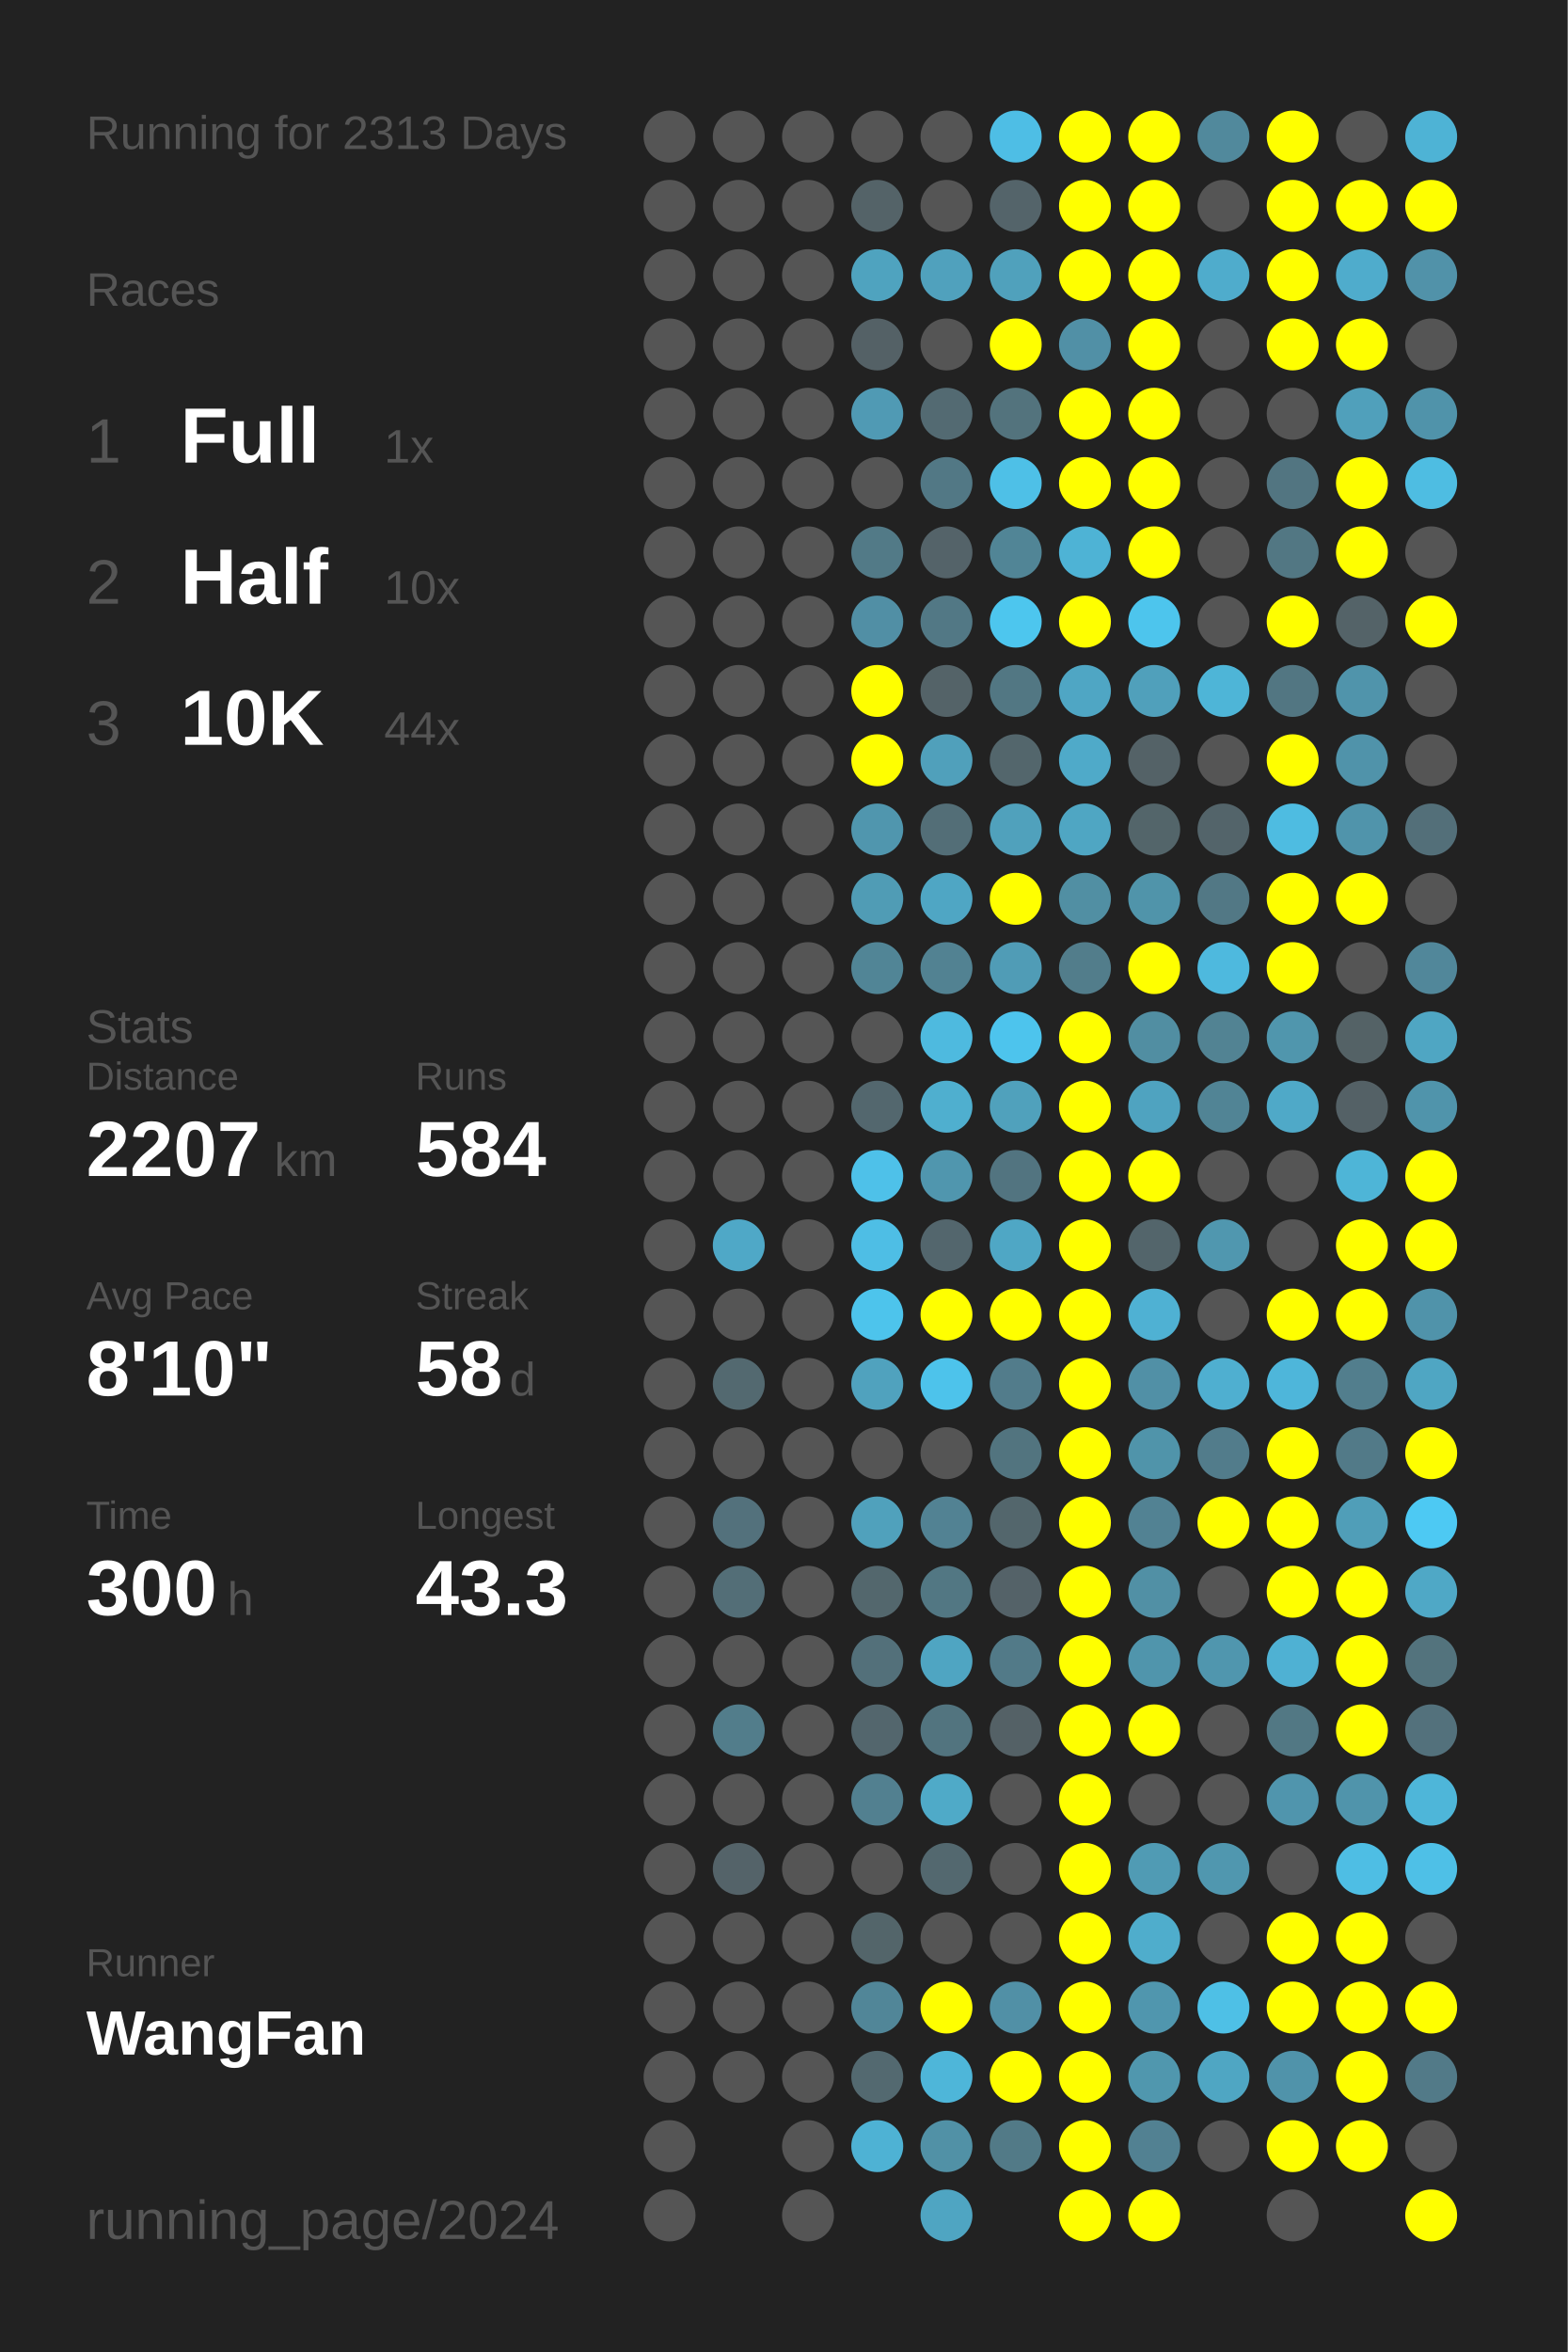
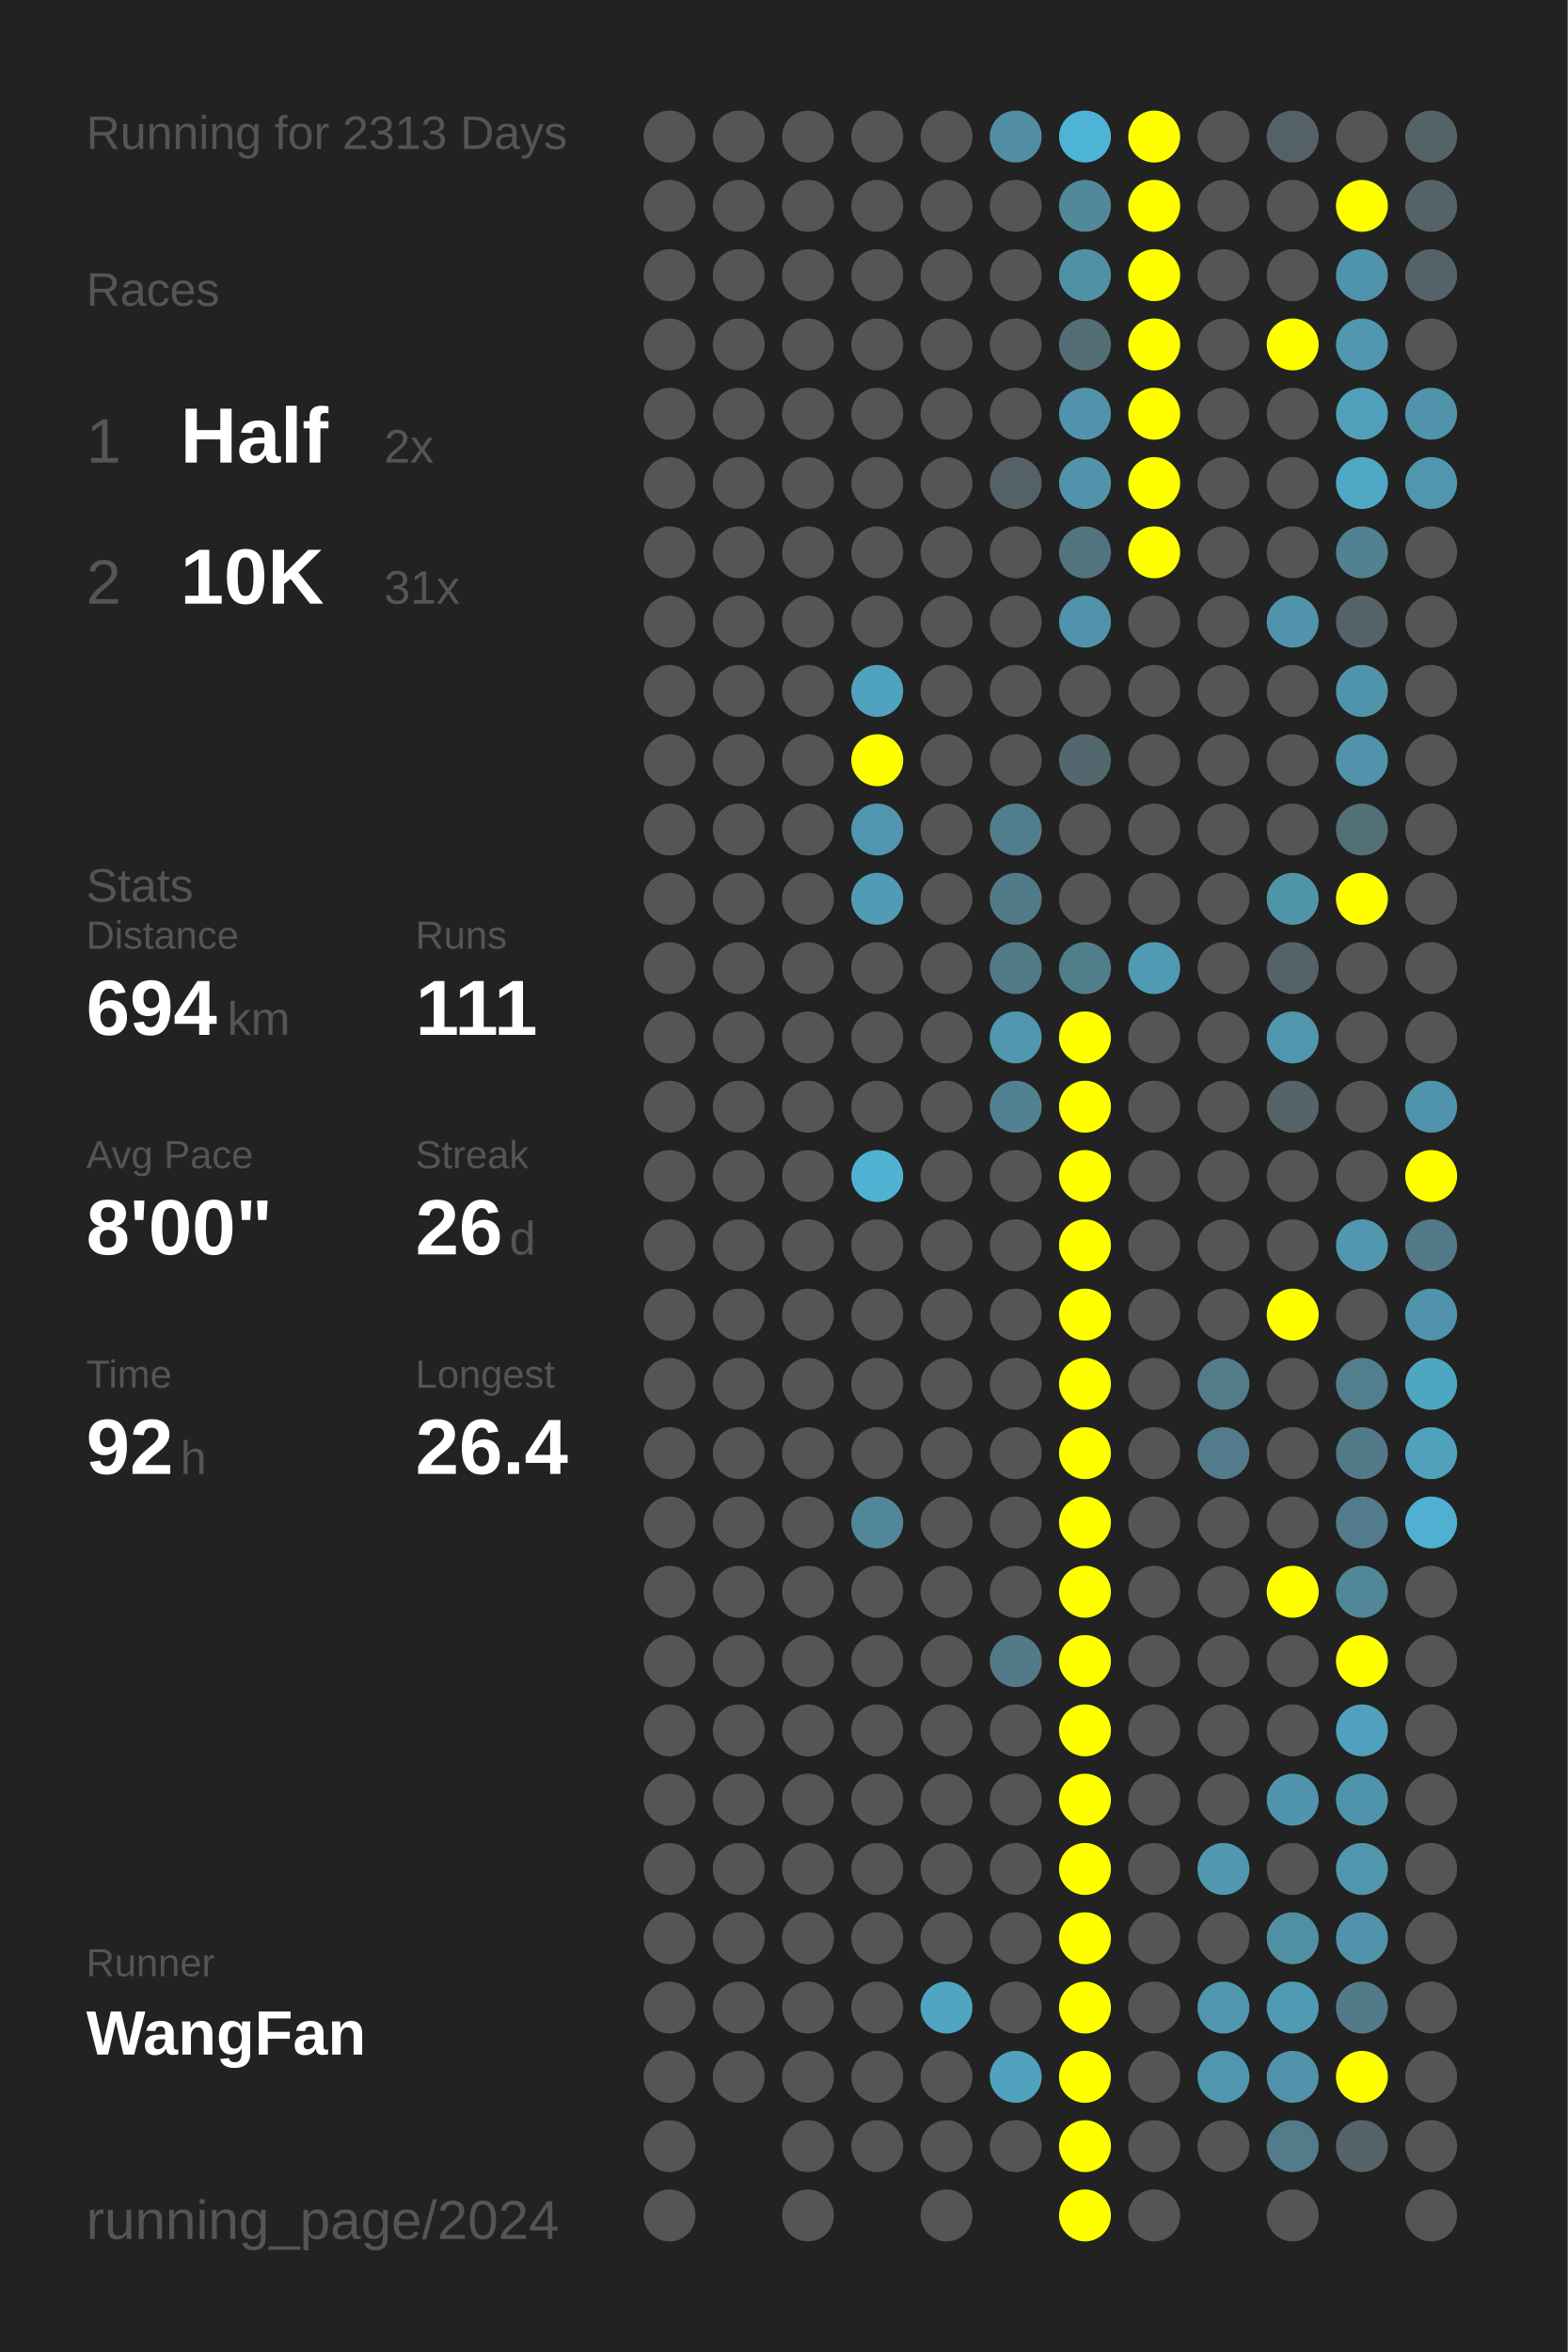
<svg xmlns="http://www.w3.org/2000/svg" baseProfile="full" height="300mm" version="1.1" viewBox="0,0,200,300" width="200mm">
  <defs />
  <rect fill="#222222" height="300" width="200" x="0" y="0" />
  <text fill="#555555" style="font-size:6px; font-family:Arial;" x="11" y="19">Running for 2313 Days</text>
  <text fill="#555555" style="font-size:6px; font-family:Arial;" x="11" y="39">Races</text>
  <text fill="#555555" style="font-size:8px; font-family:Arial;" x="11" y="59">1</text>
-   <text fill="#FFFFFF" style="font-size:10px; font-family:Arial; font-weight:bold;" x="23" y="59">Full</text>
-   <text fill="#555555" style="font-size:6px; font-family:Arial;" x="49" y="59">1x</text>
+   <text fill="#FFFFFF" style="font-size:10px; font-family:Arial; font-weight:bold;" x="23" y="59">Half</text>
+   <text fill="#555555" style="font-size:6px; font-family:Arial;" x="49" y="59">2x</text>
  <text fill="#555555" style="font-size:8px; font-family:Arial;" x="11" y="77">2</text>
-   <text fill="#FFFFFF" style="font-size:10px; font-family:Arial; font-weight:bold;" x="23" y="77">Half</text>
-   <text fill="#555555" style="font-size:6px; font-family:Arial;" x="49" y="77">10x</text>
-   <text fill="#555555" style="font-size:8px; font-family:Arial;" x="11" y="95">3</text>
-   <text fill="#FFFFFF" style="font-size:10px; font-family:Arial; font-weight:bold;" x="23" y="95">10K</text>
-   <text fill="#555555" style="font-size:6px; font-family:Arial;" x="49" y="95">44x</text>
-   <text fill="#555555" style="font-size:6px; font-family:Arial;" x="11" y="133">Stats</text>
-   <text fill="#555555" style="font-size:5px; font-family:Arial;" x="11" y="139">Distance</text>
-   <text fill="#FFFFFF" style="font-size:10px; font-family:Arial; font-weight:bold;" x="11" y="150">2207</text>
-   <text fill="#555555" style="font-size:6px; font-family:Arial;" x="35" y="150">km</text>
-   <text fill="#555555" style="font-size:5px; font-family:Arial;" x="53" y="139">Runs</text>
-   <text fill="#FFFFFF" style="font-size:10px; font-family:Arial; font-weight:bold;" x="53" y="150">584</text>
-   <text fill="#555555" style="font-size:5px; font-family:Arial;" x="11" y="167">Avg Pace</text>
-   <text fill="#FFFFFF" style="font-size:10px; font-family:Arial; font-weight:bold;" x="11" y="178">8'10"</text>
-   <text fill="#555555" style="font-size:5px; font-family:Arial;" x="53" y="167">Streak</text>
-   <text fill="#FFFFFF" style="font-size:10px; font-family:Arial; font-weight:bold;" x="53" y="178">58</text>
-   <text fill="#555555" style="font-size:6px; font-family:Arial;" x="65" y="178">d</text>
-   <text fill="#555555" style="font-size:5px; font-family:Arial;" x="11" y="195">Time</text>
-   <text fill="#FFFFFF" style="font-size:10px; font-family:Arial; font-weight:bold;" x="11" y="206">300</text>
-   <text fill="#555555" style="font-size:6px; font-family:Arial;" x="29" y="206">h</text>
-   <text fill="#555555" style="font-size:5px; font-family:Arial;" x="53" y="195">Longest</text>
-   <text fill="#FFFFFF" style="font-size:10px; font-family:Arial; font-weight:bold;" x="53" y="206">43.3</text>
+   <text fill="#FFFFFF" style="font-size:10px; font-family:Arial; font-weight:bold;" x="23" y="77">10K</text>
+   <text fill="#555555" style="font-size:6px; font-family:Arial;" x="49" y="77">31x</text>
+   <text fill="#555555" style="font-size:6px; font-family:Arial;" x="11" y="115">Stats</text>
+   <text fill="#555555" style="font-size:5px; font-family:Arial;" x="11" y="121">Distance</text>
+   <text fill="#FFFFFF" style="font-size:10px; font-family:Arial; font-weight:bold;" x="11" y="132">694</text>
+   <text fill="#555555" style="font-size:6px; font-family:Arial;" x="29" y="132">km</text>
+   <text fill="#555555" style="font-size:5px; font-family:Arial;" x="53" y="121">Runs</text>
+   <text fill="#FFFFFF" style="font-size:10px; font-family:Arial; font-weight:bold;" x="53" y="132">111</text>
+   <text fill="#555555" style="font-size:5px; font-family:Arial;" x="11" y="149">Avg Pace</text>
+   <text fill="#FFFFFF" style="font-size:10px; font-family:Arial; font-weight:bold;" x="11" y="160">8'00"</text>
+   <text fill="#555555" style="font-size:5px; font-family:Arial;" x="53" y="149">Streak</text>
+   <text fill="#FFFFFF" style="font-size:10px; font-family:Arial; font-weight:bold;" x="53" y="160">26</text>
+   <text fill="#555555" style="font-size:6px; font-family:Arial;" x="65" y="160">d</text>
+   <text fill="#555555" style="font-size:5px; font-family:Arial;" x="11" y="177">Time</text>
+   <text fill="#FFFFFF" style="font-size:10px; font-family:Arial; font-weight:bold;" x="11" y="188">92</text>
+   <text fill="#555555" style="font-size:6px; font-family:Arial;" x="23" y="188">h</text>
+   <text fill="#555555" style="font-size:5px; font-family:Arial;" x="53" y="177">Longest</text>
+   <text fill="#FFFFFF" style="font-size:10px; font-family:Arial; font-weight:bold;" x="53" y="188">26.4</text>
  <text fill="#555555" style="font-size:5px; font-family:Arial;" x="11" y="252.065">Runner</text>
  <text fill="#FFFFFF" style="font-size:8px; font-family:Arial; font-weight:bold;" x="11" y="262.065">WangFan</text>
  <text fill="#555555" style="font-size:7px; font-family:Arial;" x="11" y="285.581">running_page/2024</text>
  <circle cx="85.417" cy="17.419" fill="#555555" r="3.312" />
  <circle cx="85.417" cy="26.258" fill="#555555" r="3.312" />
  <circle cx="85.417" cy="35.097" fill="#555555" r="3.312" />
  <circle cx="85.417" cy="43.935" fill="#555555" r="3.312" />
  <circle cx="85.417" cy="52.774" fill="#555555" r="3.312" />
  <circle cx="85.417" cy="61.613" fill="#555555" r="3.312" />
  <circle cx="85.417" cy="70.452" fill="#555555" r="3.312" />
  <circle cx="85.417" cy="79.29" fill="#555555" r="3.312" />
  <circle cx="85.417" cy="88.129" fill="#555555" r="3.312" />
  <circle cx="85.417" cy="96.968" fill="#555555" r="3.312" />
  <circle cx="85.417" cy="105.806" fill="#555555" r="3.312" />
  <circle cx="85.417" cy="114.645" fill="#555555" r="3.312" />
  <circle cx="85.417" cy="123.484" fill="#555555" r="3.312" />
  <circle cx="85.417" cy="132.323" fill="#555555" r="3.312" />
  <circle cx="85.417" cy="141.161" fill="#555555" r="3.312" />
  <circle cx="85.417" cy="150" fill="#555555" r="3.312" />
  <circle cx="85.417" cy="158.839" fill="#555555" r="3.312" />
  <circle cx="85.417" cy="167.677" fill="#555555" r="3.312" />
  <circle cx="85.417" cy="176.516" fill="#555555" r="3.312" />
  <circle cx="85.417" cy="185.355" fill="#555555" r="3.312" />
  <circle cx="85.417" cy="194.194" fill="#555555" r="3.312" />
  <circle cx="85.417" cy="203.032" fill="#555555" r="3.312" />
  <circle cx="85.417" cy="211.871" fill="#555555" r="3.312" />
  <circle cx="85.417" cy="220.71" fill="#555555" r="3.312" />
  <circle cx="85.417" cy="229.548" fill="#555555" r="3.312" />
  <circle cx="85.417" cy="238.387" fill="#555555" r="3.312" />
  <circle cx="85.417" cy="247.226" fill="#555555" r="3.312" />
  <circle cx="85.417" cy="256.065" fill="#555555" r="3.312" />
  <circle cx="85.417" cy="264.903" fill="#555555" r="3.312" />
  <circle cx="85.417" cy="273.742" fill="#555555" r="3.312" />
  <circle cx="85.417" cy="282.581" fill="#555555" r="3.312" />
  <circle cx="94.25" cy="17.419" fill="#555555" r="3.312" />
  <circle cx="94.25" cy="26.258" fill="#555555" r="3.312" />
  <circle cx="94.25" cy="35.097" fill="#555555" r="3.312" />
  <circle cx="94.25" cy="43.935" fill="#555555" r="3.312" />
  <circle cx="94.25" cy="52.774" fill="#555555" r="3.312" />
  <circle cx="94.25" cy="61.613" fill="#555555" r="3.312" />
  <circle cx="94.25" cy="70.452" fill="#555555" r="3.312" />
  <circle cx="94.25" cy="79.29" fill="#555555" r="3.312" />
  <circle cx="94.25" cy="88.129" fill="#555555" r="3.312" />
  <circle cx="94.25" cy="96.968" fill="#555555" r="3.312" />
  <circle cx="94.25" cy="105.806" fill="#555555" r="3.312" />
  <circle cx="94.25" cy="114.645" fill="#555555" r="3.312" />
  <circle cx="94.25" cy="123.484" fill="#555555" r="3.312" />
  <circle cx="94.25" cy="132.323" fill="#555555" r="3.312" />
  <circle cx="94.25" cy="141.161" fill="#555555" r="3.312" />
  <circle cx="94.25" cy="150" fill="#555555" r="3.312" />
-   <circle cx="94.25" cy="158.839" fill="#4fa8c7" r="3.312" />
+   <circle cx="94.25" cy="158.839" fill="#555555" r="3.312" />
  <circle cx="94.25" cy="167.677" fill="#555555" r="3.312" />
-   <circle cx="94.25" cy="176.516" fill="#536970" r="3.312" />
+   <circle cx="94.25" cy="176.516" fill="#555555" r="3.312" />
  <circle cx="94.25" cy="185.355" fill="#555555" r="3.312" />
-   <circle cx="94.25" cy="194.194" fill="#53717c" r="3.312" />
-   <circle cx="94.25" cy="203.032" fill="#536e77" r="3.312" />
+   <circle cx="94.25" cy="194.194" fill="#555555" r="3.312" />
+   <circle cx="94.25" cy="203.032" fill="#555555" r="3.312" />
  <circle cx="94.25" cy="211.871" fill="#555555" r="3.312" />
-   <circle cx="94.25" cy="220.71" fill="#527d8b" r="3.312" />
+   <circle cx="94.25" cy="220.71" fill="#555555" r="3.312" />
  <circle cx="94.25" cy="229.548" fill="#555555" r="3.312" />
-   <circle cx="94.25" cy="238.387" fill="#546369" r="3.312" />
+   <circle cx="94.25" cy="238.387" fill="#555555" r="3.312" />
  <circle cx="94.25" cy="247.226" fill="#555555" r="3.312" />
  <circle cx="94.25" cy="256.065" fill="#555555" r="3.312" />
  <circle cx="94.25" cy="264.903" fill="#555555" r="3.312" />
  <circle cx="103.083" cy="17.419" fill="#555555" r="3.312" />
  <circle cx="103.083" cy="26.258" fill="#555555" r="3.312" />
  <circle cx="103.083" cy="35.097" fill="#555555" r="3.312" />
  <circle cx="103.083" cy="43.935" fill="#555555" r="3.312" />
  <circle cx="103.083" cy="52.774" fill="#555555" r="3.312" />
  <circle cx="103.083" cy="61.613" fill="#555555" r="3.312" />
  <circle cx="103.083" cy="70.452" fill="#555555" r="3.312" />
  <circle cx="103.083" cy="79.29" fill="#555555" r="3.312" />
  <circle cx="103.083" cy="88.129" fill="#555555" r="3.312" />
  <circle cx="103.083" cy="96.968" fill="#555555" r="3.312" />
  <circle cx="103.083" cy="105.806" fill="#555555" r="3.312" />
  <circle cx="103.083" cy="114.645" fill="#555555" r="3.312" />
  <circle cx="103.083" cy="123.484" fill="#555555" r="3.312" />
  <circle cx="103.083" cy="132.323" fill="#555555" r="3.312" />
  <circle cx="103.083" cy="141.161" fill="#555555" r="3.312" />
  <circle cx="103.083" cy="150" fill="#555555" r="3.312" />
  <circle cx="103.083" cy="158.839" fill="#555555" r="3.312" />
  <circle cx="103.083" cy="167.677" fill="#555555" r="3.312" />
  <circle cx="103.083" cy="176.516" fill="#555555" r="3.312" />
  <circle cx="103.083" cy="185.355" fill="#555555" r="3.312" />
  <circle cx="103.083" cy="194.194" fill="#555555" r="3.312" />
  <circle cx="103.083" cy="203.032" fill="#555555" r="3.312" />
  <circle cx="103.083" cy="211.871" fill="#555555" r="3.312" />
  <circle cx="103.083" cy="220.71" fill="#555555" r="3.312" />
  <circle cx="103.083" cy="229.548" fill="#555555" r="3.312" />
  <circle cx="103.083" cy="238.387" fill="#555555" r="3.312" />
  <circle cx="103.083" cy="247.226" fill="#555555" r="3.312" />
  <circle cx="103.083" cy="256.065" fill="#555555" r="3.312" />
  <circle cx="103.083" cy="264.903" fill="#555555" r="3.312" />
  <circle cx="103.083" cy="273.742" fill="#555555" r="3.312" />
  <circle cx="103.083" cy="282.581" fill="#555555" r="3.312" />
  <circle cx="111.917" cy="17.419" fill="#555555" r="3.312" />
-   <circle cx="111.917" cy="26.258" fill="#546368" r="3.312" />
-   <circle cx="111.917" cy="35.097" fill="#4fa3bf" r="3.312" />
-   <circle cx="111.917" cy="43.935" fill="#546166" r="3.312" />
-   <circle cx="111.917" cy="52.774" fill="#509ab4" r="3.312" />
+   <circle cx="111.917" cy="26.258" fill="#555555" r="3.312" />
+   <circle cx="111.917" cy="35.097" fill="#555555" r="3.312" />
+   <circle cx="111.917" cy="43.935" fill="#555555" r="3.312" />
+   <circle cx="111.917" cy="52.774" fill="#555555" r="3.312" />
  <circle cx="111.917" cy="61.613" fill="#555555" r="3.312" />
-   <circle cx="111.917" cy="70.452" fill="#527a87" r="3.312" />
-   <circle cx="111.917" cy="79.29" fill="#518fa5" r="3.312" />
-   <circle cx="111.917" cy="88.129" fill="#FFFF00" r="3.312" />
+   <circle cx="111.917" cy="70.452" fill="#555555" r="3.312" />
+   <circle cx="111.917" cy="79.29" fill="#555555" r="3.312" />
+   <circle cx="111.917" cy="88.129" fill="#4fa3bf" r="3.312" />
  <circle cx="111.917" cy="96.968" fill="#FFFF00" r="3.312" />
  <circle cx="111.917" cy="105.806" fill="#5096ae" r="3.312" />
  <circle cx="111.917" cy="114.645" fill="#509cb5" r="3.312" />
-   <circle cx="111.917" cy="123.484" fill="#518596" r="3.312" />
+   <circle cx="111.917" cy="123.484" fill="#555555" r="3.312" />
  <circle cx="111.917" cy="132.323" fill="#555555" r="3.312" />
-   <circle cx="111.917" cy="141.161" fill="#53676e" r="3.312" />
-   <circle cx="111.917" cy="150" fill="#4ec1e9" r="3.312" />
-   <circle cx="111.917" cy="158.839" fill="#4ebee5" r="3.312" />
-   <circle cx="111.917" cy="167.677" fill="#4dc4ec" r="3.312" />
-   <circle cx="111.917" cy="176.516" fill="#50a2be" r="3.312" />
+   <circle cx="111.917" cy="141.161" fill="#555555" r="3.312" />
+   <circle cx="111.917" cy="150" fill="#4fb2d3" r="3.312" />
+   <circle cx="111.917" cy="158.839" fill="#555555" r="3.312" />
+   <circle cx="111.917" cy="167.677" fill="#555555" r="3.312" />
+   <circle cx="111.917" cy="176.516" fill="#555555" r="3.312" />
  <circle cx="111.917" cy="185.355" fill="#555555" r="3.312" />
-   <circle cx="111.917" cy="194.194" fill="#50a1bc" r="3.312" />
-   <circle cx="111.917" cy="203.032" fill="#53676d" r="3.312" />
-   <circle cx="111.917" cy="211.871" fill="#53707a" r="3.312" />
-   <circle cx="111.917" cy="220.71" fill="#53666d" r="3.312" />
-   <circle cx="111.917" cy="229.548" fill="#528090" r="3.312" />
+   <circle cx="111.917" cy="194.194" fill="#518799" r="3.312" />
+   <circle cx="111.917" cy="203.032" fill="#555555" r="3.312" />
+   <circle cx="111.917" cy="211.871" fill="#555555" r="3.312" />
+   <circle cx="111.917" cy="220.71" fill="#555555" r="3.312" />
+   <circle cx="111.917" cy="229.548" fill="#555555" r="3.312" />
  <circle cx="111.917" cy="238.387" fill="#555555" r="3.312" />
-   <circle cx="111.917" cy="247.226" fill="#53656a" r="3.312" />
-   <circle cx="111.917" cy="256.065" fill="#518698" r="3.312" />
-   <circle cx="111.917" cy="264.903" fill="#536970" r="3.312" />
-   <circle cx="111.917" cy="273.742" fill="#4eb2d4" r="3.312" />
+   <circle cx="111.917" cy="247.226" fill="#555555" r="3.312" />
+   <circle cx="111.917" cy="256.065" fill="#555555" r="3.312" />
+   <circle cx="111.917" cy="264.903" fill="#555555" r="3.312" />
+   <circle cx="111.917" cy="273.742" fill="#555555" r="3.312" />
  <circle cx="120.75" cy="17.419" fill="#555555" r="3.312" />
  <circle cx="120.75" cy="26.258" fill="#555555" r="3.312" />
-   <circle cx="120.75" cy="35.097" fill="#50a1bd" r="3.312" />
+   <circle cx="120.75" cy="35.097" fill="#555555" r="3.312" />
  <circle cx="120.75" cy="43.935" fill="#555555" r="3.312" />
-   <circle cx="120.75" cy="52.774" fill="#536a72" r="3.312" />
-   <circle cx="120.75" cy="61.613" fill="#527885" r="3.312" />
-   <circle cx="120.75" cy="70.452" fill="#546369" r="3.312" />
-   <circle cx="120.75" cy="79.29" fill="#527885" r="3.312" />
-   <circle cx="120.75" cy="88.129" fill="#546368" r="3.312" />
-   <circle cx="120.75" cy="96.968" fill="#50a0bb" r="3.312" />
-   <circle cx="120.75" cy="105.806" fill="#536e77" r="3.312" />
-   <circle cx="120.75" cy="114.645" fill="#4fa6c4" r="3.312" />
-   <circle cx="120.75" cy="123.484" fill="#528292" r="3.312" />
-   <circle cx="120.75" cy="132.323" fill="#4ebadf" r="3.312" />
-   <circle cx="120.75" cy="141.161" fill="#4fafcf" r="3.312" />
-   <circle cx="120.75" cy="150" fill="#5096ae" r="3.312" />
-   <circle cx="120.75" cy="158.839" fill="#53666d" r="3.312" />
-   <circle cx="120.75" cy="167.677" fill="#FFFF00" r="3.312" />
-   <circle cx="120.75" cy="176.516" fill="#4dc3eb" r="3.312" />
+   <circle cx="120.75" cy="52.774" fill="#555555" r="3.312" />
+   <circle cx="120.75" cy="61.613" fill="#555555" r="3.312" />
+   <circle cx="120.75" cy="70.452" fill="#555555" r="3.312" />
+   <circle cx="120.75" cy="79.29" fill="#555555" r="3.312" />
+   <circle cx="120.75" cy="88.129" fill="#555555" r="3.312" />
+   <circle cx="120.75" cy="96.968" fill="#555555" r="3.312" />
+   <circle cx="120.75" cy="105.806" fill="#555555" r="3.312" />
+   <circle cx="120.75" cy="114.645" fill="#555555" r="3.312" />
+   <circle cx="120.75" cy="123.484" fill="#555555" r="3.312" />
+   <circle cx="120.75" cy="132.323" fill="#555555" r="3.312" />
+   <circle cx="120.75" cy="141.161" fill="#555555" r="3.312" />
+   <circle cx="120.75" cy="150" fill="#555555" r="3.312" />
+   <circle cx="120.75" cy="158.839" fill="#555555" r="3.312" />
+   <circle cx="120.75" cy="167.677" fill="#555555" r="3.312" />
+   <circle cx="120.75" cy="176.516" fill="#555555" r="3.312" />
  <circle cx="120.75" cy="185.355" fill="#555555" r="3.312" />
-   <circle cx="120.75" cy="194.194" fill="#528293" r="3.312" />
-   <circle cx="120.75" cy="203.032" fill="#527783" r="3.312" />
-   <circle cx="120.75" cy="211.871" fill="#4fa5c2" r="3.312" />
-   <circle cx="120.75" cy="220.71" fill="#52747f" r="3.312" />
-   <circle cx="120.75" cy="229.548" fill="#4faac8" r="3.312" />
-   <circle cx="120.75" cy="238.387" fill="#53686f" r="3.312" />
+   <circle cx="120.75" cy="194.194" fill="#555555" r="3.312" />
+   <circle cx="120.75" cy="203.032" fill="#555555" r="3.312" />
+   <circle cx="120.75" cy="211.871" fill="#555555" r="3.312" />
+   <circle cx="120.75" cy="220.71" fill="#555555" r="3.312" />
+   <circle cx="120.75" cy="229.548" fill="#555555" r="3.312" />
+   <circle cx="120.75" cy="238.387" fill="#555555" r="3.312" />
  <circle cx="120.75" cy="247.226" fill="#555555" r="3.312" />
-   <circle cx="120.75" cy="256.065" fill="#FFFF00" r="3.312" />
-   <circle cx="120.75" cy="264.903" fill="#4eb6d9" r="3.312" />
-   <circle cx="120.75" cy="273.742" fill="#5191a6" r="3.312" />
-   <circle cx="120.75" cy="282.581" fill="#4fa5c2" r="3.312" />
-   <circle cx="129.583" cy="17.419" fill="#4ebee5" r="3.312" />
-   <circle cx="129.583" cy="26.258" fill="#54646a" r="3.312" />
-   <circle cx="129.583" cy="35.097" fill="#50a1bc" r="3.312" />
-   <circle cx="129.583" cy="43.935" fill="#FFFF00" r="3.312" />
-   <circle cx="129.583" cy="52.774" fill="#53737d" r="3.312" />
-   <circle cx="129.583" cy="61.613" fill="#4ec0e7" r="3.312" />
-   <circle cx="129.583" cy="70.452" fill="#518596" r="3.312" />
-   <circle cx="129.583" cy="79.29" fill="#4dc6ee" r="3.312" />
-   <circle cx="129.583" cy="88.129" fill="#527783" r="3.312" />
-   <circle cx="129.583" cy="96.968" fill="#53666c" r="3.312" />
-   <circle cx="129.583" cy="105.806" fill="#50a1bc" r="3.312" />
-   <circle cx="129.583" cy="114.645" fill="#FFFF00" r="3.312" />
-   <circle cx="129.583" cy="123.484" fill="#509cb6" r="3.312" />
-   <circle cx="129.583" cy="132.323" fill="#4dc4ed" r="3.312" />
-   <circle cx="129.583" cy="141.161" fill="#50a1bc" r="3.312" />
-   <circle cx="129.583" cy="150" fill="#527480" r="3.312" />
-   <circle cx="129.583" cy="158.839" fill="#4fa7c5" r="3.312" />
-   <circle cx="129.583" cy="167.677" fill="#FFFF00" r="3.312" />
-   <circle cx="129.583" cy="176.516" fill="#527c8b" r="3.312" />
-   <circle cx="129.583" cy="185.355" fill="#52747f" r="3.312" />
-   <circle cx="129.583" cy="194.194" fill="#53666c" r="3.312" />
-   <circle cx="129.583" cy="203.032" fill="#546268" r="3.312" />
+   <circle cx="120.75" cy="256.065" fill="#4fa5c2" r="3.312" />
+   <circle cx="120.75" cy="264.903" fill="#555555" r="3.312" />
+   <circle cx="120.75" cy="273.742" fill="#555555" r="3.312" />
+   <circle cx="120.75" cy="282.581" fill="#555555" r="3.312" />
+   <circle cx="129.583" cy="17.419" fill="#518ea3" r="3.312" />
+   <circle cx="129.583" cy="26.258" fill="#555555" r="3.312" />
+   <circle cx="129.583" cy="35.097" fill="#555555" r="3.312" />
+   <circle cx="129.583" cy="43.935" fill="#555555" r="3.312" />
+   <circle cx="129.583" cy="52.774" fill="#555555" r="3.312" />
+   <circle cx="129.583" cy="61.613" fill="#546267" r="3.312" />
+   <circle cx="129.583" cy="70.452" fill="#555555" r="3.312" />
+   <circle cx="129.583" cy="79.29" fill="#555555" r="3.312" />
+   <circle cx="129.583" cy="88.129" fill="#555555" r="3.312" />
+   <circle cx="129.583" cy="96.968" fill="#555555" r="3.312" />
+   <circle cx="129.583" cy="105.806" fill="#527d8c" r="3.312" />
+   <circle cx="129.583" cy="114.645" fill="#527b89" r="3.312" />
+   <circle cx="129.583" cy="123.484" fill="#527b88" r="3.312" />
+   <circle cx="129.583" cy="132.323" fill="#5097af" r="3.312" />
+   <circle cx="129.583" cy="141.161" fill="#528292" r="3.312" />
+   <circle cx="129.583" cy="150" fill="#555555" r="3.312" />
+   <circle cx="129.583" cy="158.839" fill="#555555" r="3.312" />
+   <circle cx="129.583" cy="167.677" fill="#555555" r="3.312" />
+   <circle cx="129.583" cy="176.516" fill="#555555" r="3.312" />
+   <circle cx="129.583" cy="185.355" fill="#555555" r="3.312" />
+   <circle cx="129.583" cy="194.194" fill="#555555" r="3.312" />
+   <circle cx="129.583" cy="203.032" fill="#555555" r="3.312" />
  <circle cx="129.583" cy="211.871" fill="#527a88" r="3.312" />
-   <circle cx="129.583" cy="220.71" fill="#546166" r="3.312" />
+   <circle cx="129.583" cy="220.71" fill="#555555" r="3.312" />
  <circle cx="129.583" cy="229.548" fill="#555555" r="3.312" />
  <circle cx="129.583" cy="238.387" fill="#555555" r="3.312" />
  <circle cx="129.583" cy="247.226" fill="#555555" r="3.312" />
-   <circle cx="129.583" cy="256.065" fill="#5190a6" r="3.312" />
-   <circle cx="129.583" cy="264.903" fill="#FFFF00" r="3.312" />
-   <circle cx="129.583" cy="273.742" fill="#527a87" r="3.312" />
-   <circle cx="138.417" cy="17.419" fill="#FFFF00" r="3.312" />
-   <circle cx="138.417" cy="26.258" fill="#FFFF00" r="3.312" />
-   <circle cx="138.417" cy="35.097" fill="#FFFF00" r="3.312" />
-   <circle cx="138.417" cy="43.935" fill="#5190a6" r="3.312" />
-   <circle cx="138.417" cy="52.774" fill="#FFFF00" r="3.312" />
-   <circle cx="138.417" cy="61.613" fill="#FFFF00" r="3.312" />
-   <circle cx="138.417" cy="70.452" fill="#4eb3d5" r="3.312" />
-   <circle cx="138.417" cy="79.29" fill="#FFFF00" r="3.312" />
-   <circle cx="138.417" cy="88.129" fill="#4fa6c4" r="3.312" />
-   <circle cx="138.417" cy="96.968" fill="#4faac9" r="3.312" />
-   <circle cx="138.417" cy="105.806" fill="#4fa6c3" r="3.312" />
-   <circle cx="138.417" cy="114.645" fill="#518fa3" r="3.312" />
+   <circle cx="129.583" cy="256.065" fill="#555555" r="3.312" />
+   <circle cx="129.583" cy="264.903" fill="#50a2be" r="3.312" />
+   <circle cx="129.583" cy="273.742" fill="#555555" r="3.312" />
+   <circle cx="138.417" cy="17.419" fill="#4eb4d7" r="3.312" />
+   <circle cx="138.417" cy="26.258" fill="#51889a" r="3.312" />
+   <circle cx="138.417" cy="35.097" fill="#5191a7" r="3.312" />
+   <circle cx="138.417" cy="43.935" fill="#536e77" r="3.312" />
+   <circle cx="138.417" cy="52.774" fill="#5093aa" r="3.312" />
+   <circle cx="138.417" cy="61.613" fill="#5093aa" r="3.312" />
+   <circle cx="138.417" cy="70.452" fill="#52747f" r="3.312" />
+   <circle cx="138.417" cy="79.29" fill="#5093aa" r="3.312" />
+   <circle cx="138.417" cy="88.129" fill="#555555" r="3.312" />
+   <circle cx="138.417" cy="96.968" fill="#53676e" r="3.312" />
+   <circle cx="138.417" cy="105.806" fill="#555555" r="3.312" />
+   <circle cx="138.417" cy="114.645" fill="#555555" r="3.312" />
  <circle cx="138.417" cy="123.484" fill="#527d8b" r="3.312" />
  <circle cx="138.417" cy="132.323" fill="#FFFF00" r="3.312" />
  <circle cx="138.417" cy="141.161" fill="#FFFF00" r="3.312" />
  <circle cx="138.417" cy="150" fill="#FFFF00" r="3.312" />
  <circle cx="138.417" cy="158.839" fill="#FFFF00" r="3.312" />
  <circle cx="138.417" cy="167.677" fill="#FFFF00" r="3.312" />
  <circle cx="138.417" cy="176.516" fill="#FFFF00" r="3.312" />
  <circle cx="138.417" cy="185.355" fill="#FFFF00" r="3.312" />
  <circle cx="138.417" cy="194.194" fill="#FFFF00" r="3.312" />
  <circle cx="138.417" cy="203.032" fill="#FFFF00" r="3.312" />
  <circle cx="138.417" cy="211.871" fill="#FFFF00" r="3.312" />
  <circle cx="138.417" cy="220.71" fill="#FFFF00" r="3.312" />
  <circle cx="138.417" cy="229.548" fill="#FFFF00" r="3.312" />
  <circle cx="138.417" cy="238.387" fill="#FFFF00" r="3.312" />
  <circle cx="138.417" cy="247.226" fill="#FFFF00" r="3.312" />
  <circle cx="138.417" cy="256.065" fill="#FFFF00" r="3.312" />
  <circle cx="138.417" cy="264.903" fill="#FFFF00" r="3.312" />
  <circle cx="138.417" cy="273.742" fill="#FFFF00" r="3.312" />
  <circle cx="138.417" cy="282.581" fill="#FFFF00" r="3.312" />
  <circle cx="147.25" cy="17.419" fill="#FFFF00" r="3.312" />
  <circle cx="147.25" cy="26.258" fill="#FFFF00" r="3.312" />
  <circle cx="147.25" cy="35.097" fill="#FFFF00" r="3.312" />
  <circle cx="147.25" cy="43.935" fill="#FFFF00" r="3.312" />
  <circle cx="147.25" cy="52.774" fill="#FFFF00" r="3.312" />
  <circle cx="147.25" cy="61.613" fill="#FFFF00" r="3.312" />
  <circle cx="147.25" cy="70.452" fill="#FFFF00" r="3.312" />
-   <circle cx="147.25" cy="79.29" fill="#4dc5ed" r="3.312" />
-   <circle cx="147.25" cy="88.129" fill="#50a0bb" r="3.312" />
-   <circle cx="147.25" cy="96.968" fill="#546267" r="3.312" />
-   <circle cx="147.25" cy="105.806" fill="#53656a" r="3.312" />
-   <circle cx="147.25" cy="114.645" fill="#5094aa" r="3.312" />
-   <circle cx="147.25" cy="123.484" fill="#FFFF00" r="3.312" />
-   <circle cx="147.25" cy="132.323" fill="#518ea2" r="3.312" />
-   <circle cx="147.25" cy="141.161" fill="#4fa3c0" r="3.312" />
-   <circle cx="147.25" cy="150" fill="#FFFF00" r="3.312" />
-   <circle cx="147.25" cy="158.839" fill="#53656b" r="3.312" />
-   <circle cx="147.25" cy="167.677" fill="#4fb1d3" r="3.312" />
-   <circle cx="147.25" cy="176.516" fill="#5190a6" r="3.312" />
-   <circle cx="147.25" cy="185.355" fill="#5094aa" r="3.312" />
-   <circle cx="147.25" cy="194.194" fill="#528293" r="3.312" />
-   <circle cx="147.25" cy="203.032" fill="#5190a5" r="3.312" />
-   <circle cx="147.25" cy="211.871" fill="#5095ac" r="3.312" />
-   <circle cx="147.25" cy="220.71" fill="#FFFF00" r="3.312" />
+   <circle cx="147.25" cy="79.29" fill="#555555" r="3.312" />
+   <circle cx="147.25" cy="88.129" fill="#555555" r="3.312" />
+   <circle cx="147.25" cy="96.968" fill="#555555" r="3.312" />
+   <circle cx="147.25" cy="105.806" fill="#555555" r="3.312" />
+   <circle cx="147.25" cy="114.645" fill="#555555" r="3.312" />
+   <circle cx="147.25" cy="123.484" fill="#509ab3" r="3.312" />
+   <circle cx="147.25" cy="132.323" fill="#555555" r="3.312" />
+   <circle cx="147.25" cy="141.161" fill="#555555" r="3.312" />
+   <circle cx="147.25" cy="150" fill="#555555" r="3.312" />
+   <circle cx="147.25" cy="158.839" fill="#555555" r="3.312" />
+   <circle cx="147.25" cy="167.677" fill="#555555" r="3.312" />
+   <circle cx="147.25" cy="176.516" fill="#555555" r="3.312" />
+   <circle cx="147.25" cy="185.355" fill="#555555" r="3.312" />
+   <circle cx="147.25" cy="194.194" fill="#555555" r="3.312" />
+   <circle cx="147.25" cy="203.032" fill="#555555" r="3.312" />
+   <circle cx="147.25" cy="211.871" fill="#555555" r="3.312" />
+   <circle cx="147.25" cy="220.71" fill="#555555" r="3.312" />
  <circle cx="147.25" cy="229.548" fill="#555555" r="3.312" />
-   <circle cx="147.25" cy="238.387" fill="#509bb4" r="3.312" />
-   <circle cx="147.25" cy="247.226" fill="#4fadcc" r="3.312" />
-   <circle cx="147.25" cy="256.065" fill="#5096ae" r="3.312" />
-   <circle cx="147.25" cy="264.903" fill="#5097ae" r="3.312" />
-   <circle cx="147.25" cy="273.742" fill="#528192" r="3.312" />
-   <circle cx="147.25" cy="282.581" fill="#FFFF00" r="3.312" />
-   <circle cx="156.083" cy="17.419" fill="#51899c" r="3.312" />
+   <circle cx="147.25" cy="238.387" fill="#555555" r="3.312" />
+   <circle cx="147.25" cy="247.226" fill="#555555" r="3.312" />
+   <circle cx="147.25" cy="256.065" fill="#555555" r="3.312" />
+   <circle cx="147.25" cy="264.903" fill="#555555" r="3.312" />
+   <circle cx="147.25" cy="273.742" fill="#555555" r="3.312" />
+   <circle cx="147.25" cy="282.581" fill="#555555" r="3.312" />
+   <circle cx="156.083" cy="17.419" fill="#555555" r="3.312" />
  <circle cx="156.083" cy="26.258" fill="#555555" r="3.312" />
-   <circle cx="156.083" cy="35.097" fill="#4faccc" r="3.312" />
+   <circle cx="156.083" cy="35.097" fill="#555555" r="3.312" />
  <circle cx="156.083" cy="43.935" fill="#555555" r="3.312" />
  <circle cx="156.083" cy="52.774" fill="#555555" r="3.312" />
  <circle cx="156.083" cy="61.613" fill="#555555" r="3.312" />
  <circle cx="156.083" cy="70.452" fill="#555555" r="3.312" />
  <circle cx="156.083" cy="79.29" fill="#555555" r="3.312" />
-   <circle cx="156.083" cy="88.129" fill="#4eb5d7" r="3.312" />
+   <circle cx="156.083" cy="88.129" fill="#555555" r="3.312" />
  <circle cx="156.083" cy="96.968" fill="#555555" r="3.312" />
-   <circle cx="156.083" cy="105.806" fill="#53646a" r="3.312" />
-   <circle cx="156.083" cy="114.645" fill="#527885" r="3.312" />
-   <circle cx="156.083" cy="123.484" fill="#4eb9de" r="3.312" />
-   <circle cx="156.083" cy="132.323" fill="#528393" r="3.312" />
-   <circle cx="156.083" cy="141.161" fill="#518495" r="3.312" />
+   <circle cx="156.083" cy="105.806" fill="#555555" r="3.312" />
+   <circle cx="156.083" cy="114.645" fill="#555555" r="3.312" />
+   <circle cx="156.083" cy="123.484" fill="#555555" r="3.312" />
+   <circle cx="156.083" cy="132.323" fill="#555555" r="3.312" />
+   <circle cx="156.083" cy="141.161" fill="#555555" r="3.312" />
  <circle cx="156.083" cy="150" fill="#555555" r="3.312" />
-   <circle cx="156.083" cy="158.839" fill="#5097af" r="3.312" />
+   <circle cx="156.083" cy="158.839" fill="#555555" r="3.312" />
  <circle cx="156.083" cy="167.677" fill="#555555" r="3.312" />
-   <circle cx="156.083" cy="176.516" fill="#4fafd0" r="3.312" />
+   <circle cx="156.083" cy="176.516" fill="#527c8a" r="3.312" />
  <circle cx="156.083" cy="185.355" fill="#527c8b" r="3.312" />
-   <circle cx="156.083" cy="194.194" fill="#FFFF00" r="3.312" />
+   <circle cx="156.083" cy="194.194" fill="#555555" r="3.312" />
  <circle cx="156.083" cy="203.032" fill="#555555" r="3.312" />
-   <circle cx="156.083" cy="211.871" fill="#5096ae" r="3.312" />
+   <circle cx="156.083" cy="211.871" fill="#555555" r="3.312" />
  <circle cx="156.083" cy="220.71" fill="#555555" r="3.312" />
  <circle cx="156.083" cy="229.548" fill="#555555" r="3.312" />
  <circle cx="156.083" cy="238.387" fill="#5097af" r="3.312" />
  <circle cx="156.083" cy="247.226" fill="#555555" r="3.312" />
-   <circle cx="156.083" cy="256.065" fill="#4ec0e6" r="3.312" />
-   <circle cx="156.083" cy="264.903" fill="#4fa6c3" r="3.312" />
+   <circle cx="156.083" cy="256.065" fill="#5096ae" r="3.312" />
+   <circle cx="156.083" cy="264.903" fill="#5096ae" r="3.312" />
  <circle cx="156.083" cy="273.742" fill="#555555" r="3.312" />
-   <circle cx="164.917" cy="17.419" fill="#FFFF00" r="3.312" />
-   <circle cx="164.917" cy="26.258" fill="#FFFF00" r="3.312" />
-   <circle cx="164.917" cy="35.097" fill="#FFFF00" r="3.312" />
+   <circle cx="164.917" cy="17.419" fill="#546166" r="3.312" />
+   <circle cx="164.917" cy="26.258" fill="#555555" r="3.312" />
+   <circle cx="164.917" cy="35.097" fill="#555555" r="3.312" />
  <circle cx="164.917" cy="43.935" fill="#FFFF00" r="3.312" />
  <circle cx="164.917" cy="52.774" fill="#555555" r="3.312" />
-   <circle cx="164.917" cy="61.613" fill="#527581" r="3.312" />
-   <circle cx="164.917" cy="70.452" fill="#527783" r="3.312" />
-   <circle cx="164.917" cy="79.29" fill="#FFFF00" r="3.312" />
-   <circle cx="164.917" cy="88.129" fill="#527682" r="3.312" />
-   <circle cx="164.917" cy="96.968" fill="#FFFF00" r="3.312" />
-   <circle cx="164.917" cy="105.806" fill="#4ebce1" r="3.312" />
-   <circle cx="164.917" cy="114.645" fill="#FFFF00" r="3.312" />
-   <circle cx="164.917" cy="123.484" fill="#FFFF00" r="3.312" />
+   <circle cx="164.917" cy="61.613" fill="#555555" r="3.312" />
+   <circle cx="164.917" cy="70.452" fill="#555555" r="3.312" />
+   <circle cx="164.917" cy="79.29" fill="#5093aa" r="3.312" />
+   <circle cx="164.917" cy="88.129" fill="#555555" r="3.312" />
+   <circle cx="164.917" cy="96.968" fill="#555555" r="3.312" />
+   <circle cx="164.917" cy="105.806" fill="#555555" r="3.312" />
+   <circle cx="164.917" cy="114.645" fill="#5094aa" r="3.312" />
+   <circle cx="164.917" cy="123.484" fill="#546368" r="3.312" />
  <circle cx="164.917" cy="132.323" fill="#5096ad" r="3.312" />
-   <circle cx="164.917" cy="141.161" fill="#4fa9c8" r="3.312" />
+   <circle cx="164.917" cy="141.161" fill="#546469" r="3.312" />
  <circle cx="164.917" cy="150" fill="#555555" r="3.312" />
  <circle cx="164.917" cy="158.839" fill="#555555" r="3.312" />
  <circle cx="164.917" cy="167.677" fill="#FFFF00" r="3.312" />
-   <circle cx="164.917" cy="176.516" fill="#4eb6da" r="3.312" />
-   <circle cx="164.917" cy="185.355" fill="#FFFF00" r="3.312" />
-   <circle cx="164.917" cy="194.194" fill="#FFFF00" r="3.312" />
+   <circle cx="164.917" cy="176.516" fill="#555555" r="3.312" />
+   <circle cx="164.917" cy="185.355" fill="#555555" r="3.312" />
+   <circle cx="164.917" cy="194.194" fill="#555555" r="3.312" />
  <circle cx="164.917" cy="203.032" fill="#FFFF00" r="3.312" />
-   <circle cx="164.917" cy="211.871" fill="#4fb1d3" r="3.312" />
-   <circle cx="164.917" cy="220.71" fill="#527884" r="3.312" />
+   <circle cx="164.917" cy="211.871" fill="#555555" r="3.312" />
+   <circle cx="164.917" cy="220.71" fill="#555555" r="3.312" />
  <circle cx="164.917" cy="229.548" fill="#5095ad" r="3.312" />
  <circle cx="164.917" cy="238.387" fill="#555555" r="3.312" />
-   <circle cx="164.917" cy="247.226" fill="#FFFF00" r="3.312" />
-   <circle cx="164.917" cy="256.065" fill="#FFFF00" r="3.312" />
+   <circle cx="164.917" cy="247.226" fill="#518fa3" r="3.312" />
+   <circle cx="164.917" cy="256.065" fill="#509ab3" r="3.312" />
  <circle cx="164.917" cy="264.903" fill="#5093aa" r="3.312" />
-   <circle cx="164.917" cy="273.742" fill="#FFFF00" r="3.312" />
+   <circle cx="164.917" cy="273.742" fill="#527c8a" r="3.312" />
  <circle cx="164.917" cy="282.581" fill="#555555" r="3.312" />
  <circle cx="173.75" cy="17.419" fill="#555555" r="3.312" />
  <circle cx="173.75" cy="26.258" fill="#FFFF00" r="3.312" />
-   <circle cx="173.75" cy="35.097" fill="#4faccc" r="3.312" />
-   <circle cx="173.75" cy="43.935" fill="#FFFF00" r="3.312" />
+   <circle cx="173.75" cy="35.097" fill="#5094ab" r="3.312" />
+   <circle cx="173.75" cy="43.935" fill="#5097af" r="3.312" />
  <circle cx="173.75" cy="52.774" fill="#50a0bb" r="3.312" />
-   <circle cx="173.75" cy="61.613" fill="#FFFF00" r="3.312" />
-   <circle cx="173.75" cy="70.452" fill="#FFFF00" r="3.312" />
+   <circle cx="173.75" cy="61.613" fill="#4fa8c6" r="3.312" />
+   <circle cx="173.75" cy="70.452" fill="#528191" r="3.312" />
  <circle cx="173.75" cy="79.29" fill="#546368" r="3.312" />
  <circle cx="173.75" cy="88.129" fill="#5094ab" r="3.312" />
  <circle cx="173.75" cy="96.968" fill="#5093aa" r="3.312" />
-   <circle cx="173.75" cy="105.806" fill="#5094ab" r="3.312" />
+   <circle cx="173.75" cy="105.806" fill="#537079" r="3.312" />
  <circle cx="173.75" cy="114.645" fill="#FFFF00" r="3.312" />
  <circle cx="173.75" cy="123.484" fill="#555555" r="3.312" />
-   <circle cx="173.75" cy="132.323" fill="#546266" r="3.312" />
-   <circle cx="173.75" cy="141.161" fill="#546166" r="3.312" />
-   <circle cx="173.75" cy="150" fill="#4eb5d7" r="3.312" />
-   <circle cx="173.75" cy="158.839" fill="#FFFF00" r="3.312" />
-   <circle cx="173.75" cy="167.677" fill="#FFFF00" r="3.312" />
+   <circle cx="173.75" cy="132.323" fill="#555555" r="3.312" />
+   <circle cx="173.75" cy="141.161" fill="#555555" r="3.312" />
+   <circle cx="173.75" cy="150" fill="#555555" r="3.312" />
+   <circle cx="173.75" cy="158.839" fill="#5097af" r="3.312" />
+   <circle cx="173.75" cy="167.677" fill="#555555" r="3.312" />
  <circle cx="173.75" cy="176.516" fill="#527e8d" r="3.312" />
  <circle cx="173.75" cy="185.355" fill="#527a88" r="3.312" />
-   <circle cx="173.75" cy="194.194" fill="#509eb8" r="3.312" />
-   <circle cx="173.75" cy="203.032" fill="#FFFF00" r="3.312" />
+   <circle cx="173.75" cy="194.194" fill="#527c8b" r="3.312" />
+   <circle cx="173.75" cy="203.032" fill="#518799" r="3.312" />
  <circle cx="173.75" cy="211.871" fill="#FFFF00" r="3.312" />
-   <circle cx="173.75" cy="220.71" fill="#FFFF00" r="3.312" />
+   <circle cx="173.75" cy="220.71" fill="#50a1bd" r="3.312" />
  <circle cx="173.75" cy="229.548" fill="#5094ab" r="3.312" />
-   <circle cx="173.75" cy="238.387" fill="#4ebee4" r="3.312" />
-   <circle cx="173.75" cy="247.226" fill="#FFFF00" r="3.312" />
-   <circle cx="173.75" cy="256.065" fill="#FFFF00" r="3.312" />
+   <circle cx="173.75" cy="238.387" fill="#5096ad" r="3.312" />
+   <circle cx="173.75" cy="247.226" fill="#5093aa" r="3.312" />
+   <circle cx="173.75" cy="256.065" fill="#527a88" r="3.312" />
  <circle cx="173.75" cy="264.903" fill="#FFFF00" r="3.312" />
-   <circle cx="173.75" cy="273.742" fill="#FFFF00" r="3.312" />
-   <circle cx="182.583" cy="17.419" fill="#4eb3d5" r="3.312" />
-   <circle cx="182.583" cy="26.258" fill="#FFFF00" r="3.312" />
-   <circle cx="182.583" cy="35.097" fill="#5192a9" r="3.312" />
+   <circle cx="173.75" cy="273.742" fill="#546469" r="3.312" />
+   <circle cx="182.583" cy="17.419" fill="#546368" r="3.312" />
+   <circle cx="182.583" cy="26.258" fill="#546368" r="3.312" />
+   <circle cx="182.583" cy="35.097" fill="#546369" r="3.312" />
  <circle cx="182.583" cy="43.935" fill="#555555" r="3.312" />
  <circle cx="182.583" cy="52.774" fill="#5093aa" r="3.312" />
-   <circle cx="182.583" cy="61.613" fill="#4ebde2" r="3.312" />
+   <circle cx="182.583" cy="61.613" fill="#5096ae" r="3.312" />
  <circle cx="182.583" cy="70.452" fill="#555555" r="3.312" />
-   <circle cx="182.583" cy="79.29" fill="#FFFF00" r="3.312" />
+   <circle cx="182.583" cy="79.29" fill="#555555" r="3.312" />
  <circle cx="182.583" cy="88.129" fill="#555555" r="3.312" />
  <circle cx="182.583" cy="96.968" fill="#555555" r="3.312" />
-   <circle cx="182.583" cy="105.806" fill="#536f79" r="3.312" />
+   <circle cx="182.583" cy="105.806" fill="#555555" r="3.312" />
  <circle cx="182.583" cy="114.645" fill="#555555" r="3.312" />
-   <circle cx="182.583" cy="123.484" fill="#51879a" r="3.312" />
-   <circle cx="182.583" cy="132.323" fill="#4fa6c3" r="3.312" />
+   <circle cx="182.583" cy="123.484" fill="#555555" r="3.312" />
+   <circle cx="182.583" cy="132.323" fill="#555555" r="3.312" />
  <circle cx="182.583" cy="141.161" fill="#5094ab" r="3.312" />
  <circle cx="182.583" cy="150" fill="#FFFF00" r="3.312" />
-   <circle cx="182.583" cy="158.839" fill="#FFFF00" r="3.312" />
+   <circle cx="182.583" cy="158.839" fill="#527a88" r="3.312" />
  <circle cx="182.583" cy="167.677" fill="#5093aa" r="3.312" />
  <circle cx="182.583" cy="176.516" fill="#4fa6c3" r="3.312" />
-   <circle cx="182.583" cy="185.355" fill="#FFFF00" r="3.312" />
-   <circle cx="182.583" cy="194.194" fill="#4dc9f3" r="3.312" />
-   <circle cx="182.583" cy="203.032" fill="#4fa8c6" r="3.312" />
-   <circle cx="182.583" cy="211.871" fill="#53737d" r="3.312" />
-   <circle cx="182.583" cy="220.71" fill="#53717c" r="3.312" />
-   <circle cx="182.583" cy="229.548" fill="#4eb6d9" r="3.312" />
-   <circle cx="182.583" cy="238.387" fill="#4ec0e7" r="3.312" />
+   <circle cx="182.583" cy="185.355" fill="#50a1bc" r="3.312" />
+   <circle cx="182.583" cy="194.194" fill="#4fb0d1" r="3.312" />
+   <circle cx="182.583" cy="203.032" fill="#555555" r="3.312" />
+   <circle cx="182.583" cy="211.871" fill="#555555" r="3.312" />
+   <circle cx="182.583" cy="220.71" fill="#555555" r="3.312" />
+   <circle cx="182.583" cy="229.548" fill="#555555" r="3.312" />
+   <circle cx="182.583" cy="238.387" fill="#555555" r="3.312" />
  <circle cx="182.583" cy="247.226" fill="#555555" r="3.312" />
-   <circle cx="182.583" cy="256.065" fill="#FFFF00" r="3.312" />
-   <circle cx="182.583" cy="264.903" fill="#527a88" r="3.312" />
+   <circle cx="182.583" cy="256.065" fill="#555555" r="3.312" />
+   <circle cx="182.583" cy="264.903" fill="#555555" r="3.312" />
  <circle cx="182.583" cy="273.742" fill="#555555" r="3.312" />
-   <circle cx="182.583" cy="282.581" fill="#FFFF00" r="3.312" />
+   <circle cx="182.583" cy="282.581" fill="#555555" r="3.312" />
</svg>
